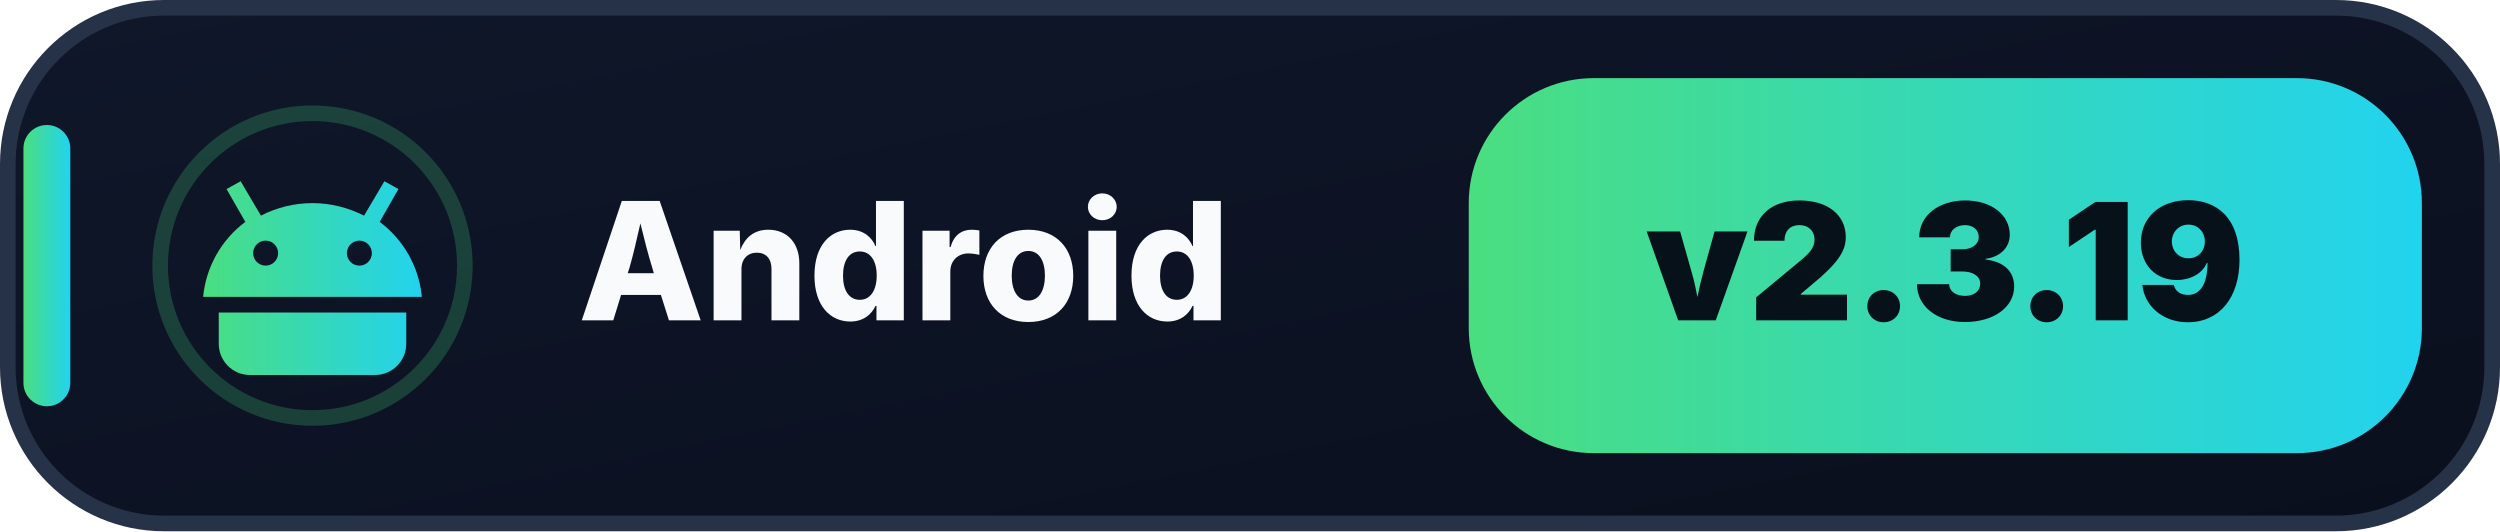
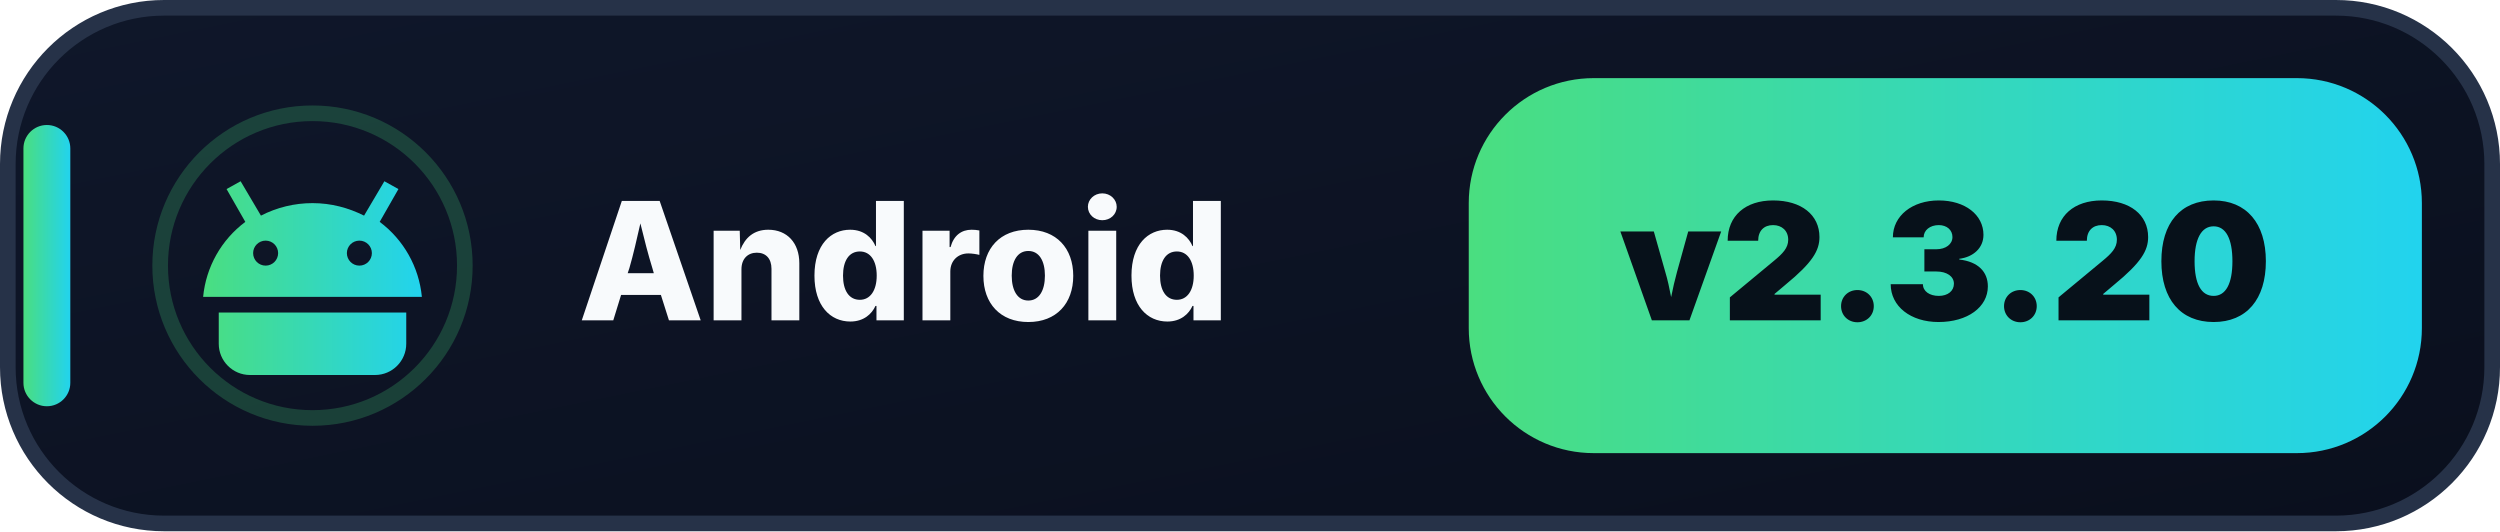
- <svg xmlns="http://www.w3.org/2000/svg" width="160" height="34" viewBox="0 0 160 34" role="img" aria-label="Android: v2.3.19">
+ <svg xmlns="http://www.w3.org/2000/svg" width="160" height="34" viewBox="0 0 160 34" role="img" aria-label="Android: v2.3.20">
  <defs>
    <linearGradient id="bg" x1="0" y1="0" x2="1" y2="1">
      <stop offset="0" stop-color="#0F172A" />
      <stop offset="1" stop-color="#0A0F1D" />
    </linearGradient>
    <linearGradient id="a" x1="0" y1="0" x2="1" y2="0">
      <stop offset="0" stop-color="#4ADE80" />
      <stop offset="1" stop-color="#22D3EE" />
    </linearGradient>
  </defs>
  <rect x=".5" y=".5" width="159" height="33" rx="10" fill="url(#bg)" stroke="#263248" />
  <rect x="1.5" y="8" width="3" height="18" rx="1.5" fill="url(#a)" />
  <circle cx="20" cy="17" r="9.75" fill="none" stroke="#4ADE80" stroke-opacity=".22" />
  <g transform="translate(12 9)" fill="url(#a)">
    <path d="M3.7 5.2 2.5 3.1l.9-.5 1.3 2.2A7.2 7.2 0 0 1 8 4c1.2 0 2.3.3 3.3.8l1.3-2.2.9.5-1.2 2.1A6.8 6.8 0 0 1 15 10H1a6.8 6.8 0 0 1 2.7-4.8ZM5 8a.8.8 0 1 0 0-1.6A.8.8 0 0 0 5 8Zm6 0a.8.8 0 1 0 0-1.6A.8.8 0 0 0 11 8ZM2 11h12v2a2 2 0 0 1-2 2H4a2 2 0 0 1-2-2v-2Z" />
  </g>
  <text x="37" y="20.5" fill="#F8FAFC" font-family="Segoe UI,Inter,Arial,sans-serif" font-size="10.5" font-weight="800">Android</text>
  <rect x="94" y="5" width="61" height="24" rx="8" fill="url(#a)" />
-   <text x="124.5" y="20.5" text-anchor="middle" fill="#07111A" font-family="Segoe UI,Inter,Arial,sans-serif" font-size="10.4" font-weight="900">v2.3.19</text>
+   <text x="124.5" y="20.5" text-anchor="middle" fill="#07111A" font-family="Segoe UI,Inter,Arial,sans-serif" font-size="10.4" font-weight="900">v2.3.20</text>
</svg>
